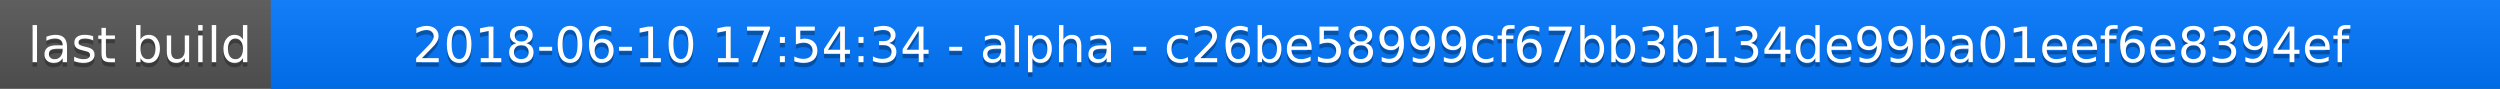
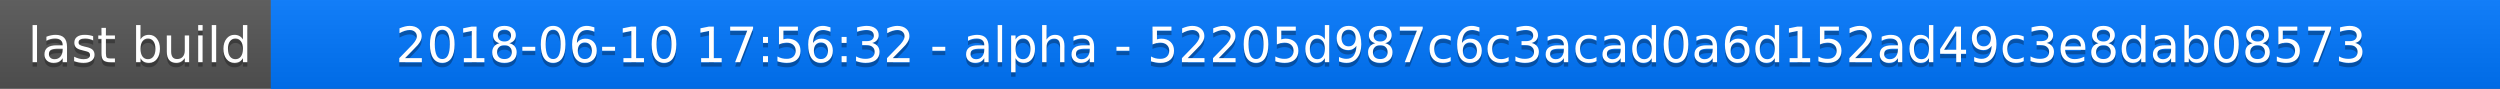
<svg xmlns="http://www.w3.org/2000/svg" width="563" height="20">
  <linearGradient id="a" x2="0" y2="100%">
    <stop offset="0" stop-color="#bbb" stop-opacity=".1" />
    <stop offset="1" stop-opacity=".1" />
  </linearGradient>
  <rect rx="0" width="563" height="20" fill="#555" />
  <rect rx="0" x="61" width="502" height="20" fill="#07f" />
  <path fill="#07f" d="M61 0h4v20h-4z" />
  <rect rx="0" width="563" height="20" fill="url(#a)" />
  <g fill="#fff" text-anchor="middle" font-family="DejaVu Sans,Verdana,Geneva,sans-serif" font-size="11">
    <text x="31.5" y="15" fill="#010101" fill-opacity=".3">last build</text>
    <text x="31.5" y="14">last build</text>
-     <text x="311" y="15" fill="#010101" fill-opacity=".3">2018-06-10 17:54:34 - alpha - c26be58999cf67bb3b134de99ba01eef6e8394ef</text>
-     <text x="311" y="14">2018-06-10 17:54:34 - alpha - c26be58999cf67bb3b134de99ba01eef6e8394ef</text>
+     <text x="311" y="15" fill="#010101" fill-opacity=".3">2018-06-10 17:56:32 - alpha - 52205d987c6c3acad0a6d152ad49c3e8dab08573</text>
+     <text x="311" y="14">2018-06-10 17:56:32 - alpha - 52205d987c6c3acad0a6d152ad49c3e8dab08573</text>
  </g>
</svg>
